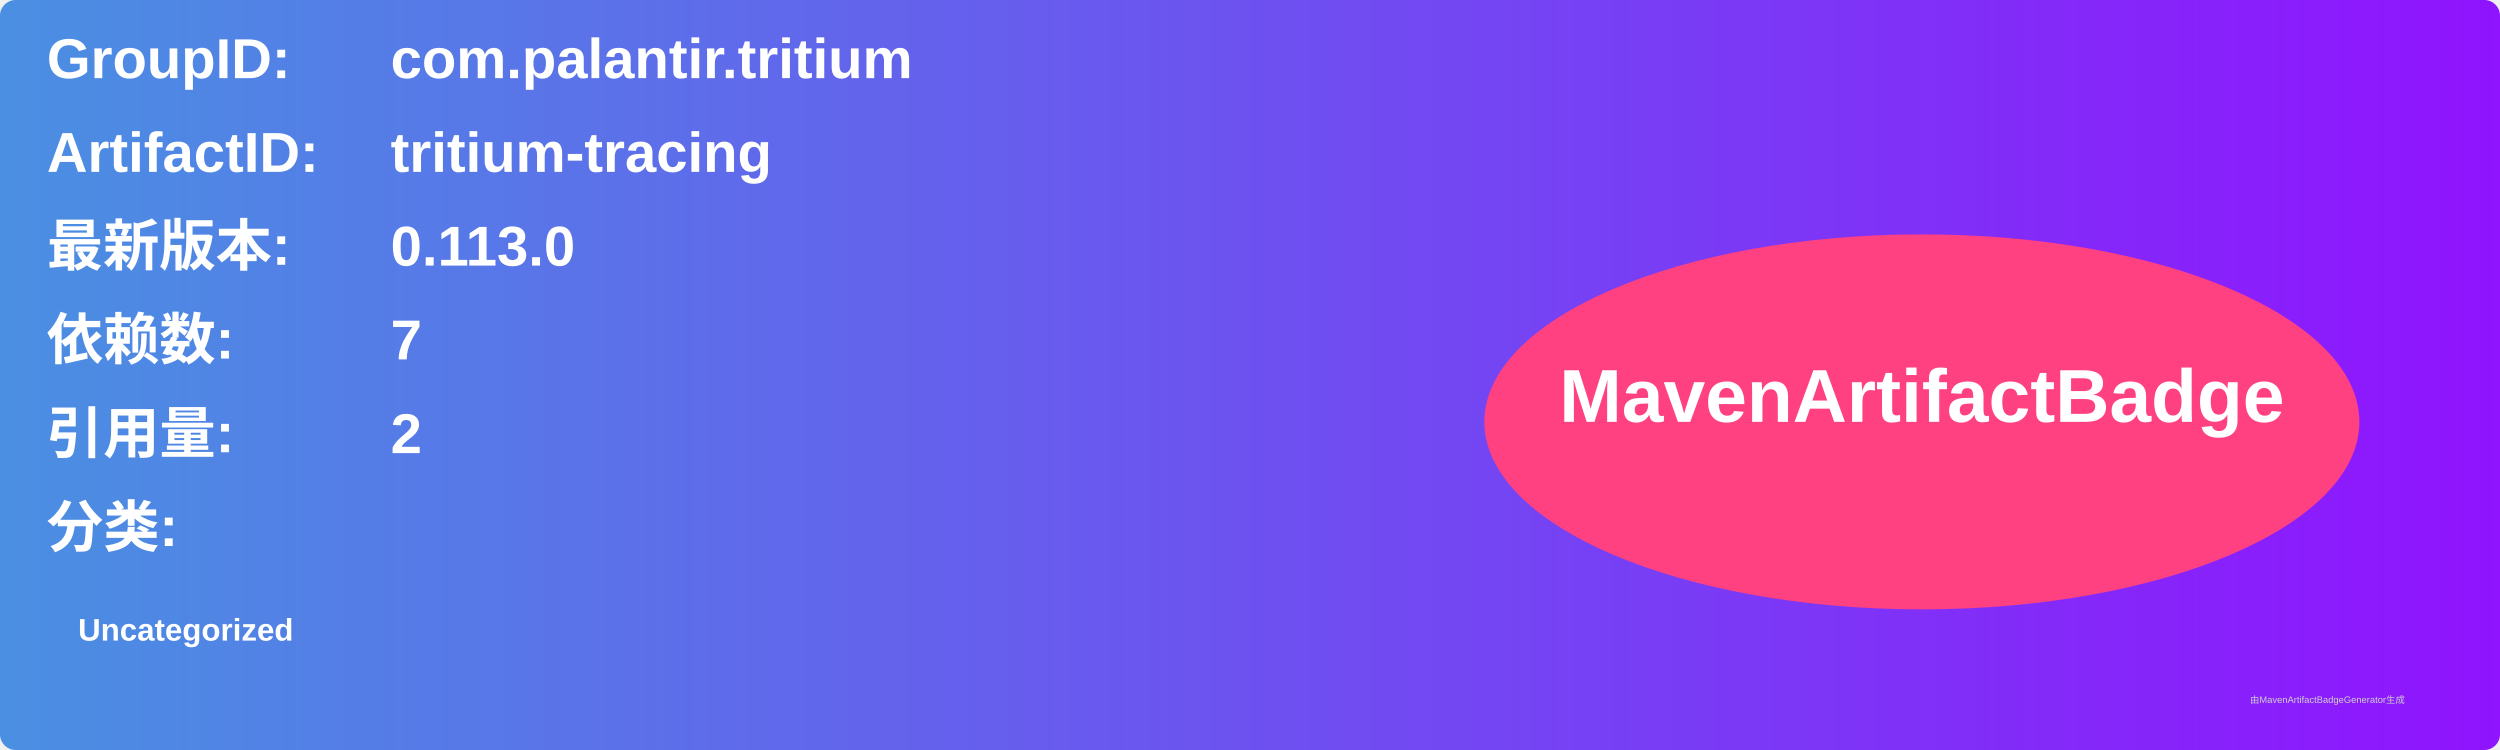
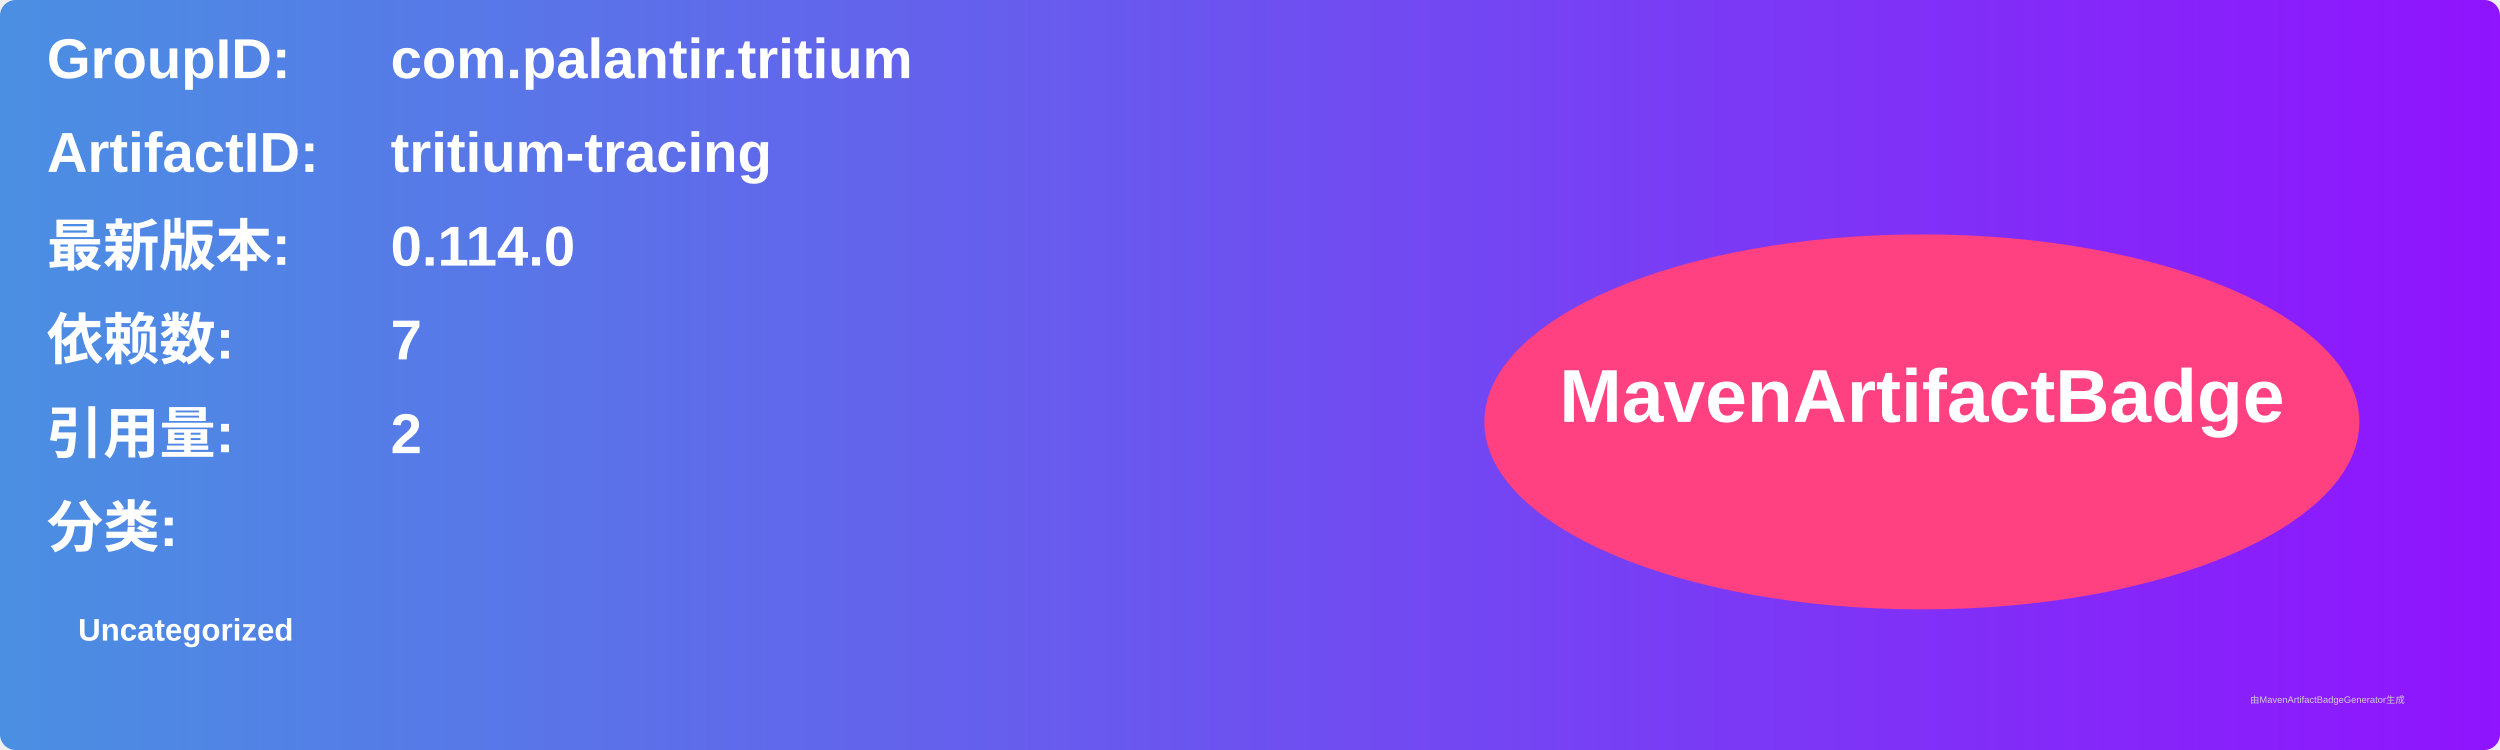
<svg xmlns="http://www.w3.org/2000/svg" width="800" height="240" viewBox="0 0 800 240">
  <linearGradient id="grad" x1="0%" y1="0%" x2="100%" y2="0%">
    <stop offset="0%" stop-color="#4a90e2" />
    <stop offset="100%" stop-color="#9013fe" />
  </linearGradient>
  <rect width="100%" height="100%" rx="5" ry="5" fill="url(#grad)" />
  <g transform="translate(15, 15)">
    <text x="0" y="10" font-family="Arial" font-size="18" fill="white" font-weight="bold" width="260">GroupID:</text>
    <text x="110" y="10" font-family="Arial" font-size="18" fill="white" font-weight="bold" width="460">com.palantir.tritium</text>
    <text x="0" y="40" font-family="Arial" font-size="18" fill="white" font-weight="bold" width="260">ArtifactID:</text>
    <text x="110" y="40" font-family="Arial" font-size="18" fill="white" font-weight="bold" width="460">tritium-tracing</text>
    <text x="0" y="70" font-family="Arial" font-size="18" fill="white" font-weight="bold">最新版本:</text>
    <text x="110" y="70" font-family="Arial" font-size="18" fill="white" font-weight="bold">
-       <tspan font-weight="bold">0.113.0</tspan>
+       <tspan font-weight="bold">0.114.0</tspan>
    </text>
    <text x="0" y="100" font-family="Arial" font-size="18" fill="white" font-weight="bold">依赖数: </text>
    <text x="110" y="100" font-family="Arial" font-size="18" fill="white">
      <tspan font-weight="bold">7</tspan>
    </text>
    <text x="0" y="130" font-family="Arial" font-size="18" fill="white" font-weight="bold">引用量: </text>
    <text x="110" y="130" font-family="Arial" font-size="18" fill="white">
      <tspan font-weight="bold">2</tspan>
    </text>
    <text x="0" y="160" font-family="Arial" font-size="18" fill="white" font-weight="bold">分类:</text>
    <text x="10" y="190" font-family="Arial" font-size="10" fill="white">
      <tspan font-weight="bold">Uncategorized</tspan>
    </text>
    <ellipse cx="600" cy="120" rx="140" ry="60" fill="#ff4081" />
    <text x="600" y="120" text-anchor="middle" font-family="Arial" font-size="24" fill="white" font-weight="bold">MavenArtifactBadge</text>
  </g>
  <text x="720" y="225" font-family="Arial" font-size="3" fill="#d0d0d0">由MavenArtifactBadgeGenerator生成</text>
</svg>
